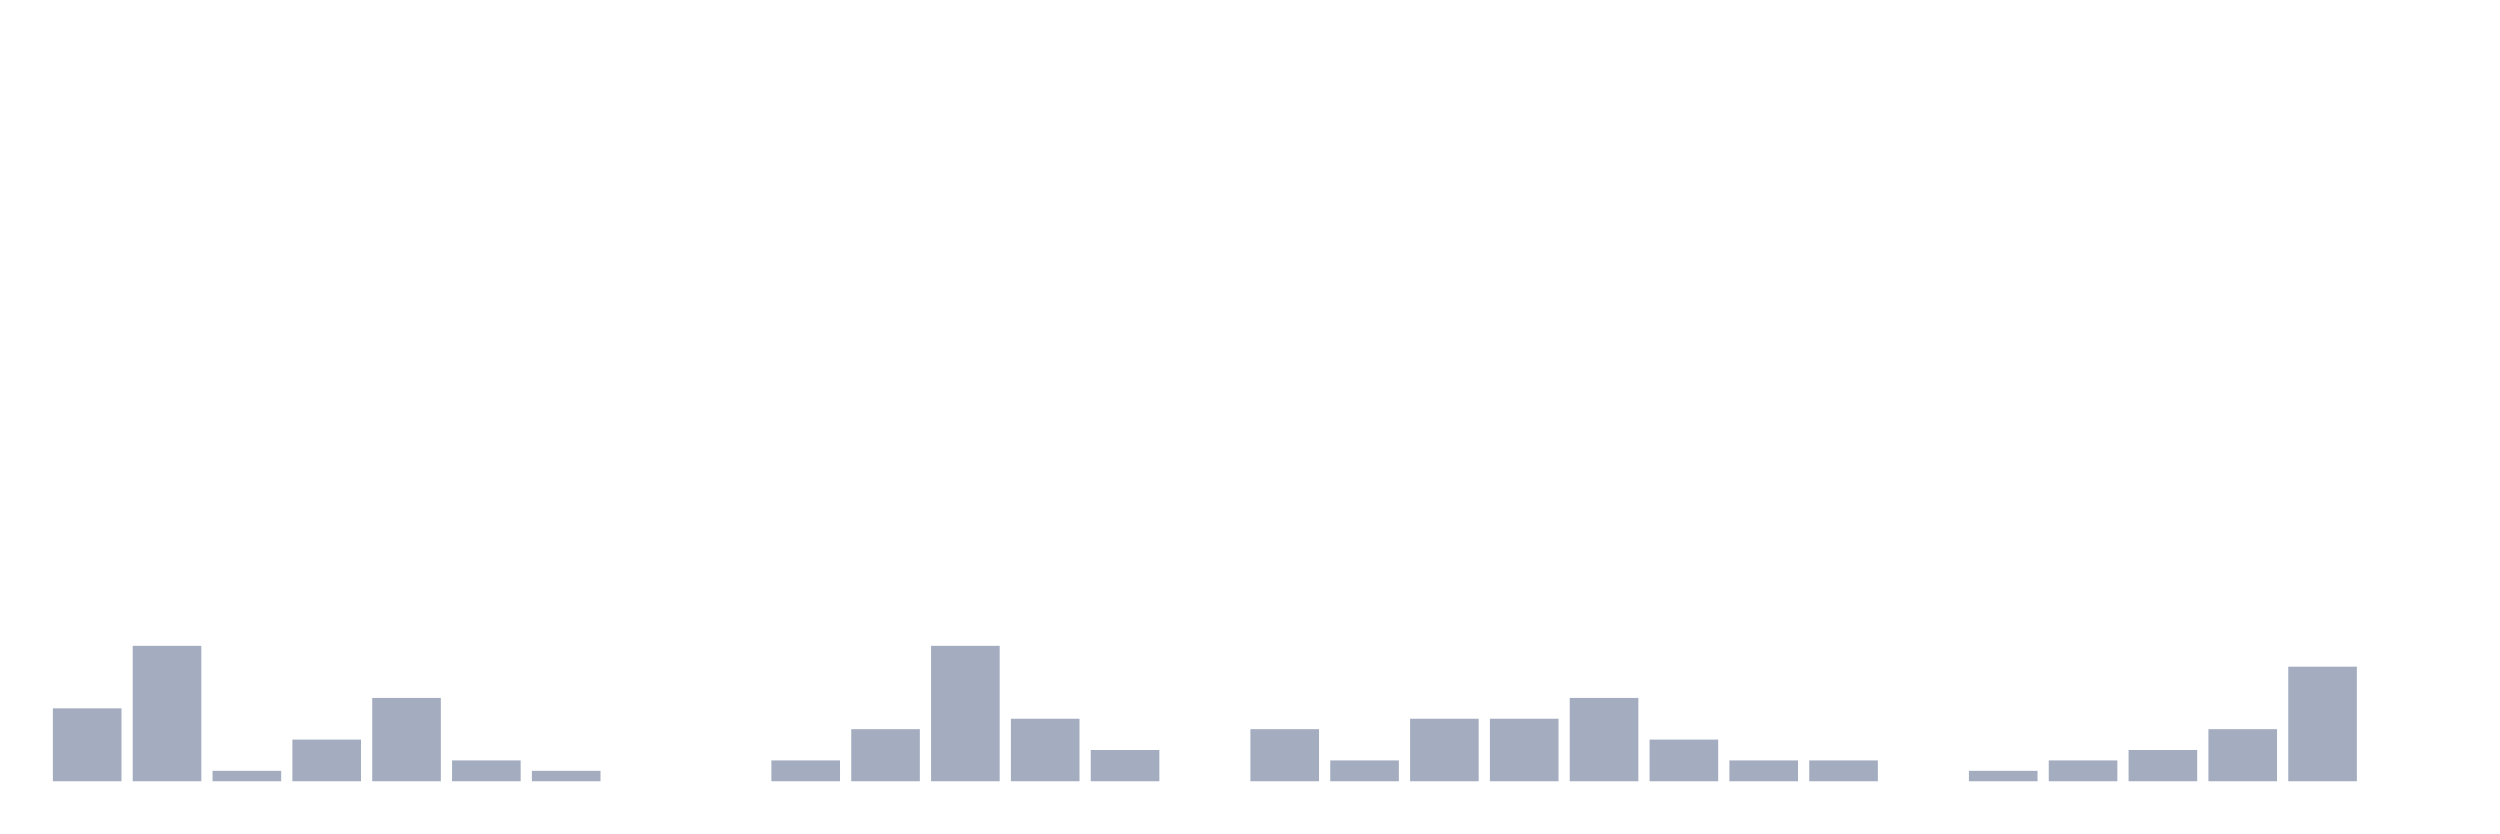
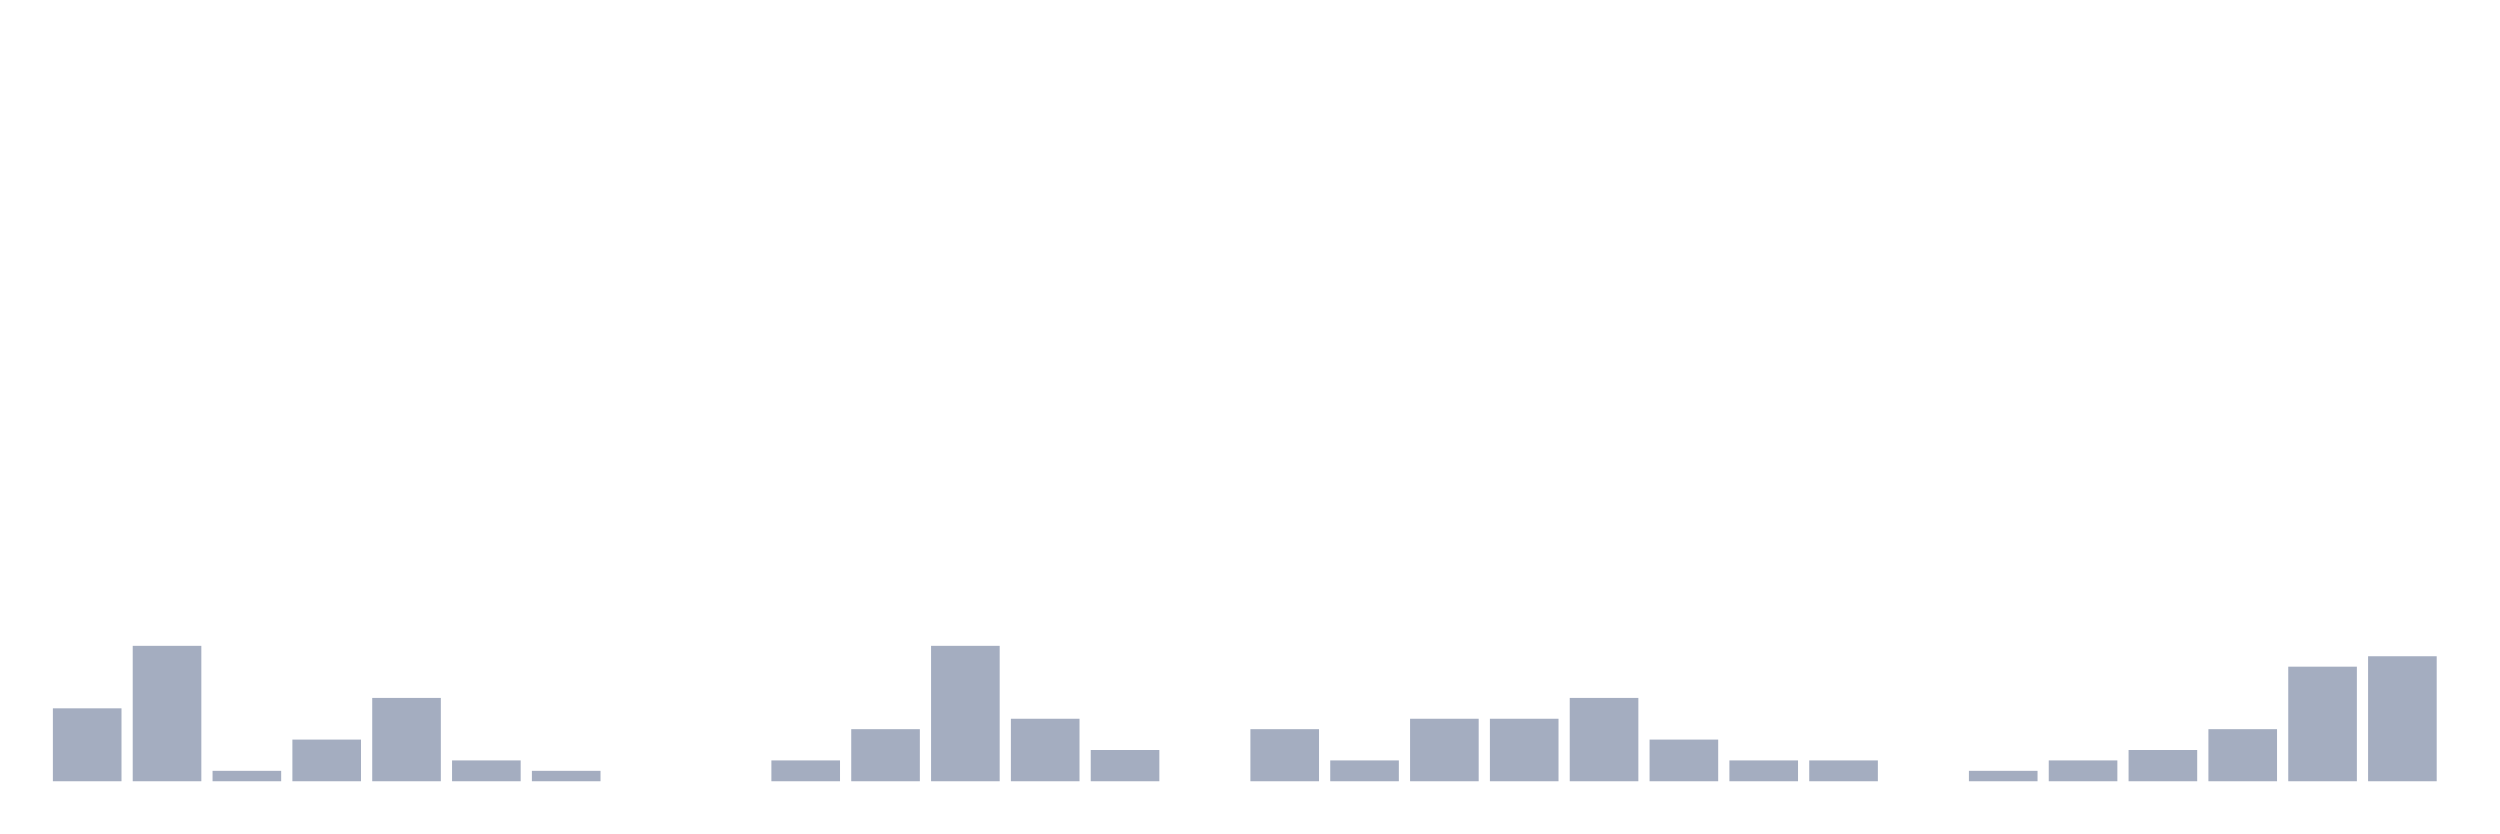
<svg xmlns="http://www.w3.org/2000/svg" viewBox="0 0 480 160">
  <g transform="translate(10,10)">
    <rect class="bar" x="0.153" width="13.175" y="126" height="14" fill="rgb(164,173,192)" />
    <rect class="bar" x="15.482" width="13.175" y="114" height="26" fill="rgb(164,173,192)" />
    <rect class="bar" x="30.81" width="13.175" y="138" height="2" fill="rgb(164,173,192)" />
    <rect class="bar" x="46.138" width="13.175" y="132" height="8" fill="rgb(164,173,192)" />
    <rect class="bar" x="61.466" width="13.175" y="124" height="16" fill="rgb(164,173,192)" />
    <rect class="bar" x="76.794" width="13.175" y="136" height="4" fill="rgb(164,173,192)" />
    <rect class="bar" x="92.123" width="13.175" y="138" height="2" fill="rgb(164,173,192)" />
    <rect class="bar" x="107.451" width="13.175" y="140" height="0" fill="rgb(164,173,192)" />
    <rect class="bar" x="122.779" width="13.175" y="140" height="0" fill="rgb(164,173,192)" />
    <rect class="bar" x="138.107" width="13.175" y="136" height="4" fill="rgb(164,173,192)" />
    <rect class="bar" x="153.436" width="13.175" y="130" height="10" fill="rgb(164,173,192)" />
    <rect class="bar" x="168.764" width="13.175" y="114" height="26" fill="rgb(164,173,192)" />
    <rect class="bar" x="184.092" width="13.175" y="128" height="12" fill="rgb(164,173,192)" />
    <rect class="bar" x="199.42" width="13.175" y="134" height="6" fill="rgb(164,173,192)" />
    <rect class="bar" x="214.748" width="13.175" y="140" height="0" fill="rgb(164,173,192)" />
    <rect class="bar" x="230.077" width="13.175" y="130" height="10" fill="rgb(164,173,192)" />
    <rect class="bar" x="245.405" width="13.175" y="136" height="4" fill="rgb(164,173,192)" />
    <rect class="bar" x="260.733" width="13.175" y="128" height="12" fill="rgb(164,173,192)" />
    <rect class="bar" x="276.061" width="13.175" y="128" height="12" fill="rgb(164,173,192)" />
    <rect class="bar" x="291.39" width="13.175" y="124" height="16" fill="rgb(164,173,192)" />
    <rect class="bar" x="306.718" width="13.175" y="132" height="8" fill="rgb(164,173,192)" />
    <rect class="bar" x="322.046" width="13.175" y="136" height="4" fill="rgb(164,173,192)" />
    <rect class="bar" x="337.374" width="13.175" y="136" height="4" fill="rgb(164,173,192)" />
    <rect class="bar" x="352.702" width="13.175" y="140" height="0" fill="rgb(164,173,192)" />
    <rect class="bar" x="368.031" width="13.175" y="138" height="2" fill="rgb(164,173,192)" />
    <rect class="bar" x="383.359" width="13.175" y="136" height="4" fill="rgb(164,173,192)" />
    <rect class="bar" x="398.687" width="13.175" y="134" height="6" fill="rgb(164,173,192)" />
    <rect class="bar" x="414.015" width="13.175" y="130" height="10" fill="rgb(164,173,192)" />
    <rect class="bar" x="429.344" width="13.175" y="118" height="22" fill="rgb(164,173,192)" />
-     <rect class="bar" x="444.672" width="13.175" y="140" height="0" fill="rgb(164,173,192)" />
+     <rect class="bar" x="444.672" width="13.175" y="116" height="24" fill="rgb(164,173,192)" />
  </g>
</svg>
